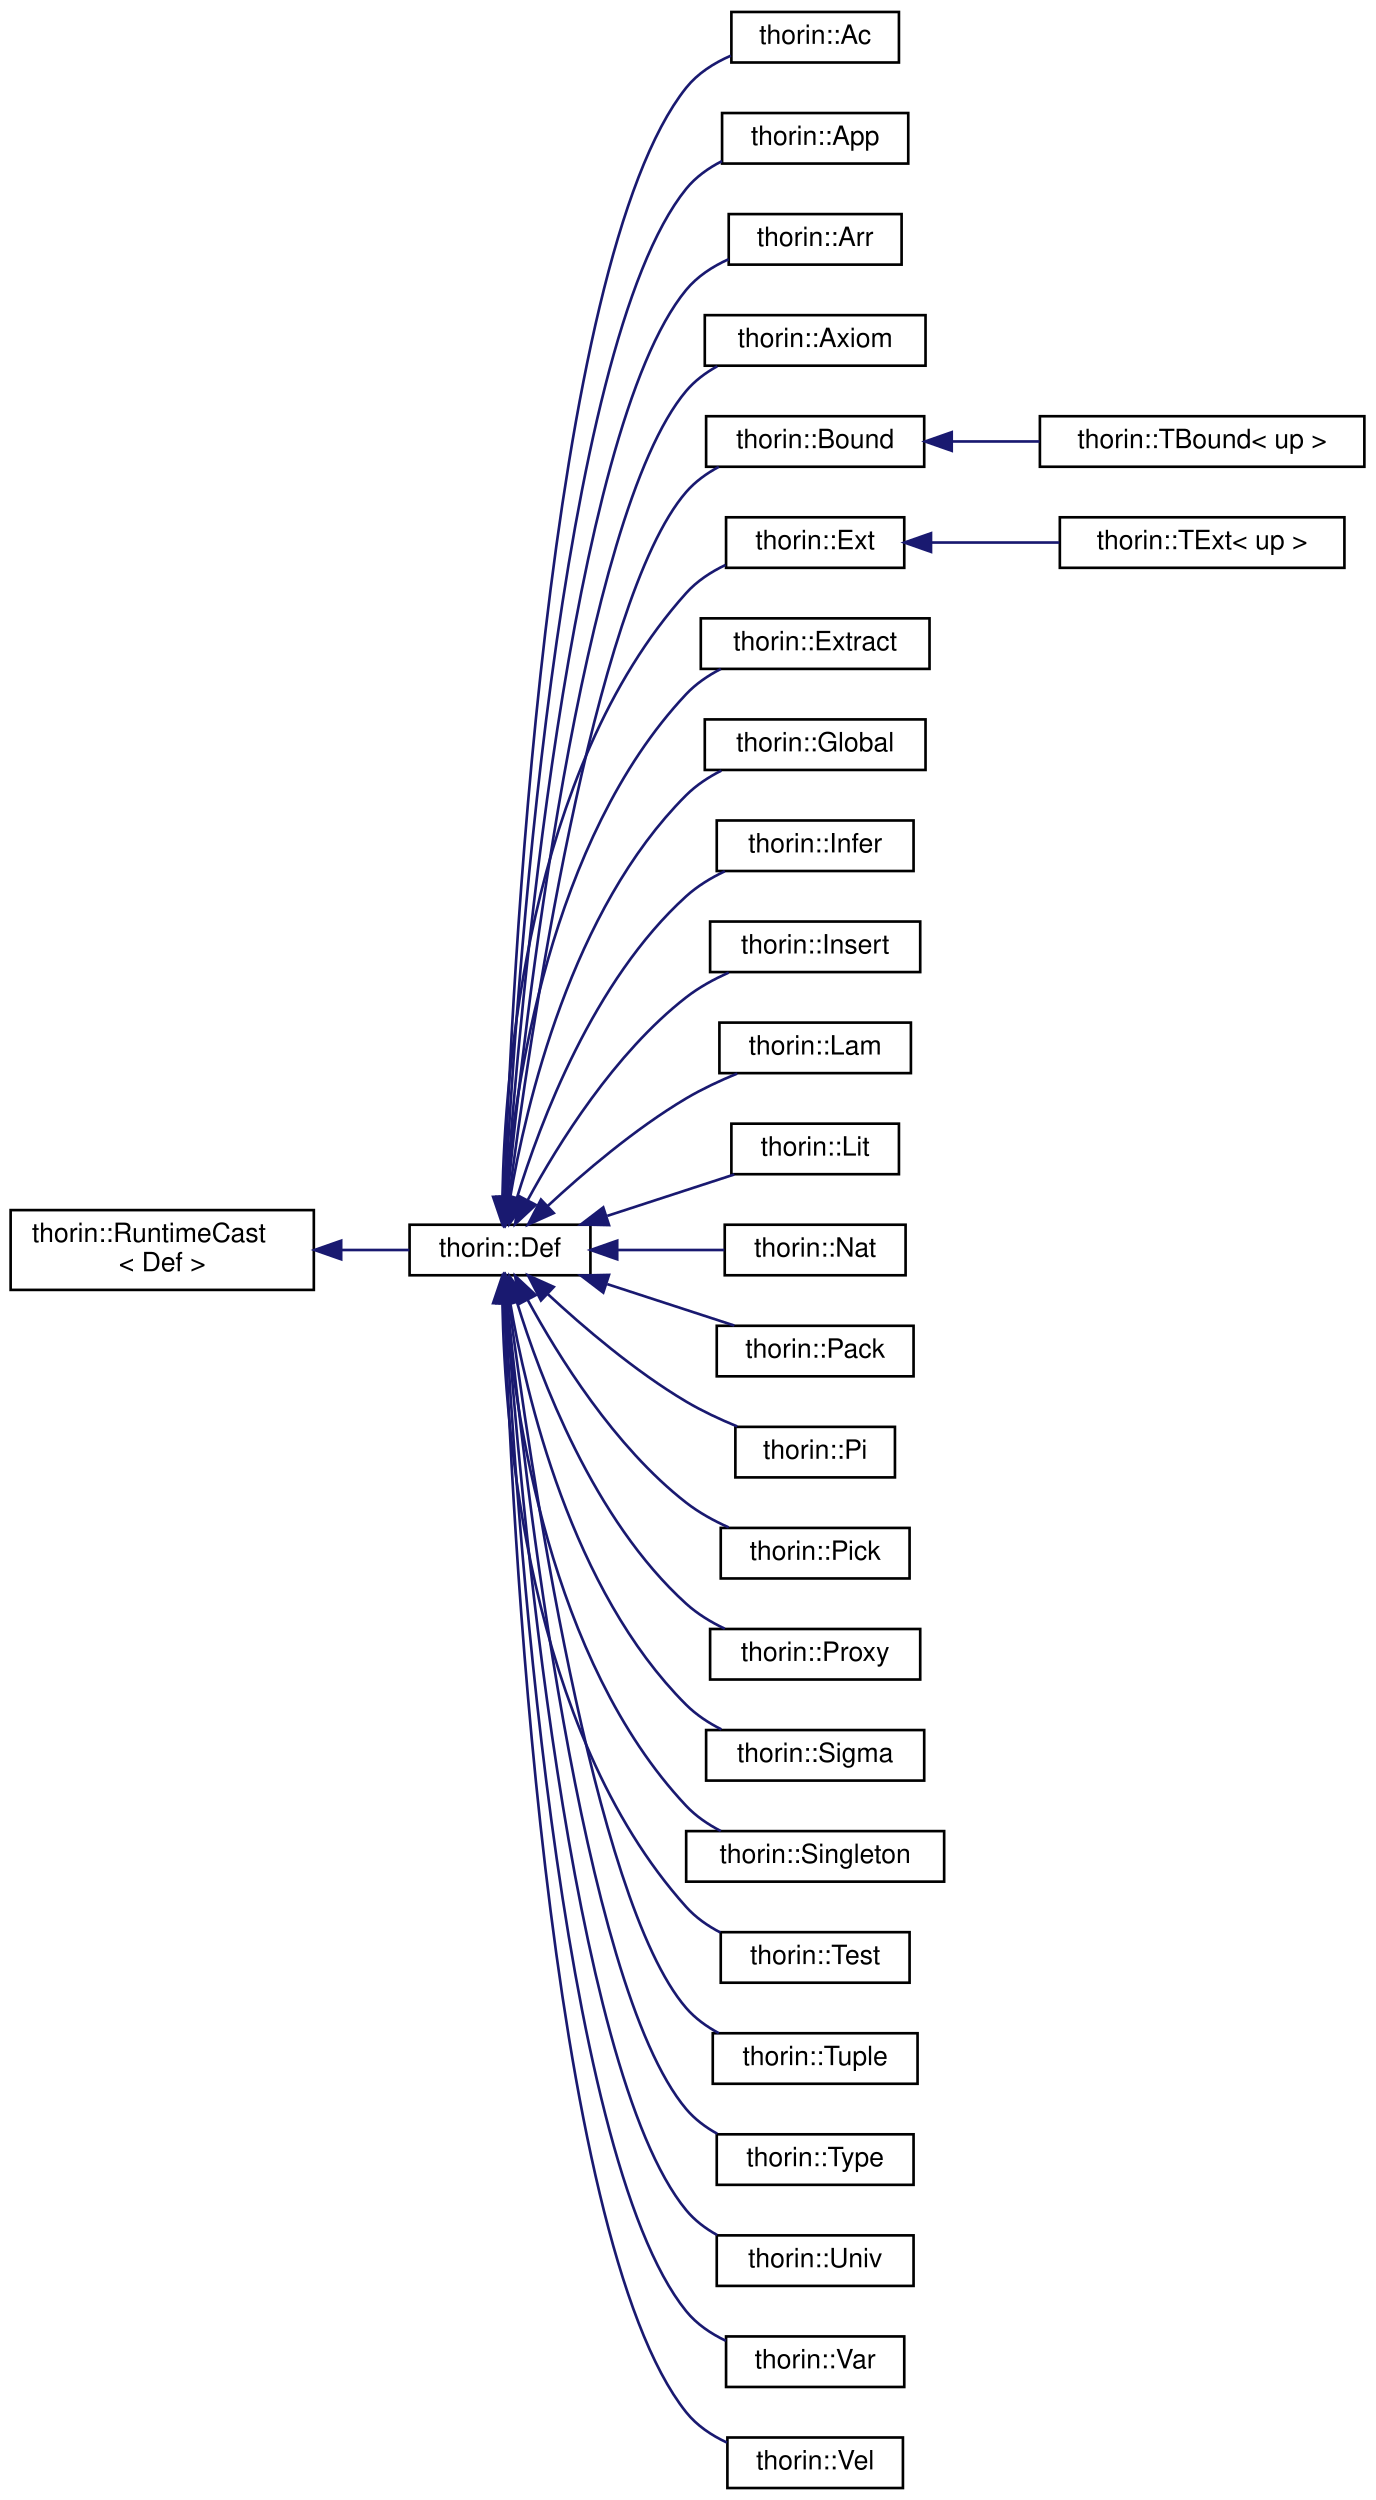
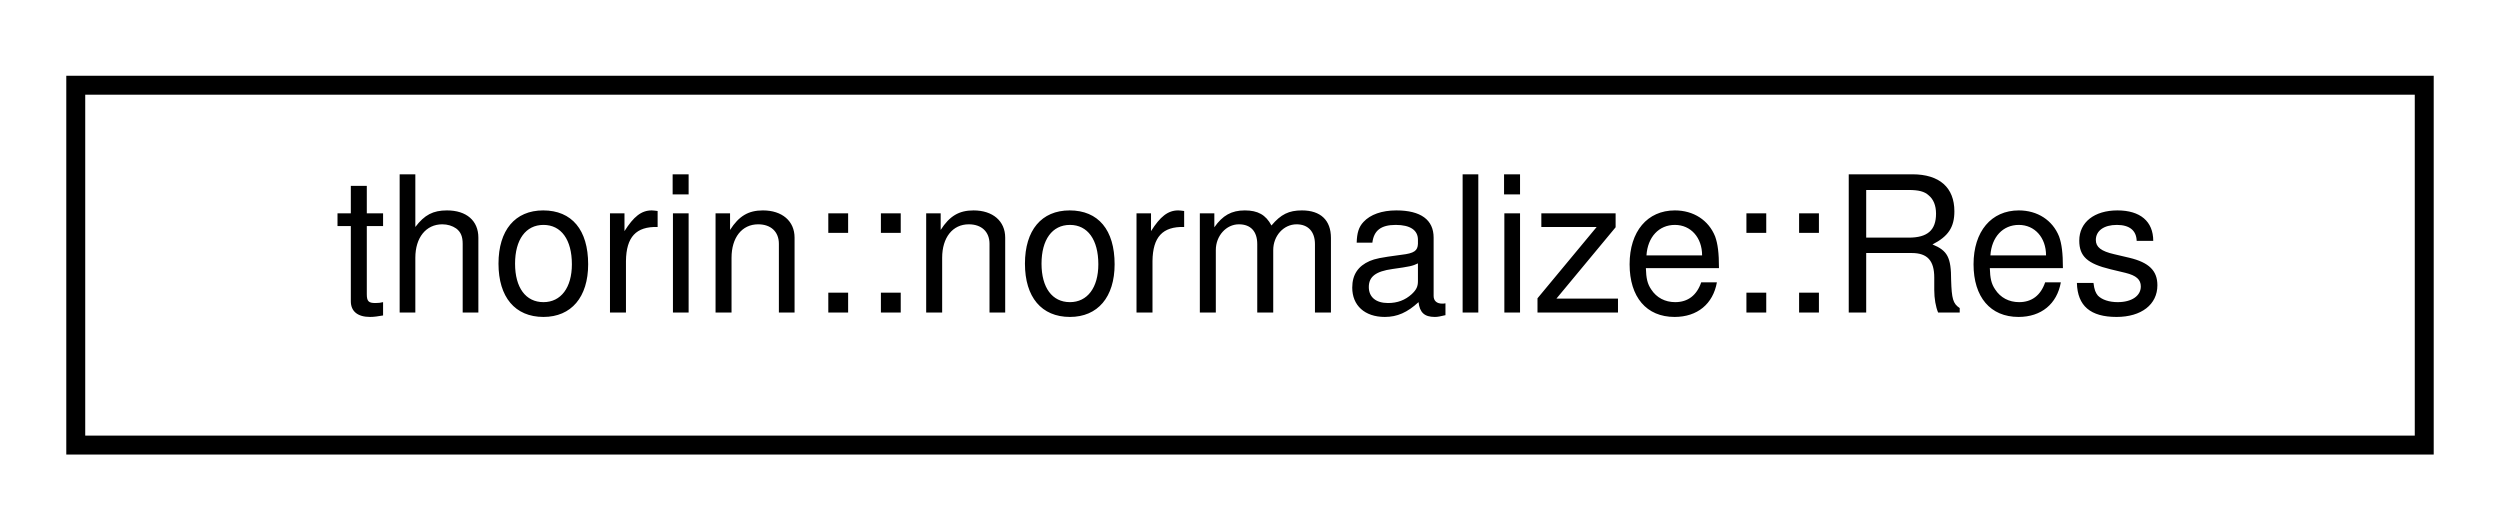
- <svg xmlns="http://www.w3.org/2000/svg" xmlns:xlink="http://www.w3.org/1999/xlink" width="517pt" height="940pt" viewBox="0.00 0.00 517.00 940.00">
-   <g id="graph0" class="graph" transform="scale(1 1) rotate(0) translate(4 936)">
+ <svg xmlns="http://www.w3.org/2000/svg" xmlns:xlink="http://www.w3.org/1999/xlink" width="132pt" height="28pt" viewBox="0.00 0.00 132.00 28.00">
+   <g id="graph0" class="graph" transform="scale(1 1) rotate(0) translate(4 24)">
    <g id="node1" class="node">
      <g id="a_node1">
-         <a xlink:href="classthorin_1_1RuntimeCast.html" target="_top" xlink:title=" ">
-           <polygon fill="none" stroke="black" points="0,-451 0,-481 114,-481 114,-451 0,-451" />
-           <text text-anchor="start" x="8" y="-469" font-family="Helvetica,sans-Serif" font-size="10.00">thorin::RuntimeCast</text>
-           <text text-anchor="middle" x="57" y="-458" font-family="Helvetica,sans-Serif" font-size="10.00">&lt; Def &gt;</text>
+         <a xlink:href="classthorin_1_1normalize_1_1Res.html" target="_top" xlink:title=" ">
+           <polygon fill="none" stroke="black" points="0,-0.5 0,-19.5 124,-19.5 124,-0.5 0,-0.5" />
+           <text text-anchor="middle" x="62" y="-7.5" font-family="Helvetica,sans-Serif" font-size="10.00">thorin::normalize::Res</text>
        </a>
      </g>
    </g>
-     <g id="node2" class="node">
-       <g id="a_node2">
-         <a xlink:href="classthorin_1_1Def.html" target="_top" xlink:title="Base class for all Defs.">
-           <polygon fill="none" stroke="black" points="150,-456.5 150,-475.5 218,-475.5 218,-456.5 150,-456.5" />
-           <text text-anchor="middle" x="184" y="-463.5" font-family="Helvetica,sans-Serif" font-size="10.00">thorin::Def</text>
-         </a>
-       </g>
-     </g>
-     <g id="edge1" class="edge">
-       <path fill="none" stroke="midnightblue" d="M124.31,-466C133.19,-466 141.96,-466 149.91,-466" />
-       <polygon fill="midnightblue" stroke="midnightblue" points="124.28,-462.5 114.28,-466 124.28,-469.5 124.28,-462.5" />
-     </g>
-     <g id="node3" class="node">
-       <g id="a_node3">
-         <a xlink:href="classthorin_1_1Ac.html" target="_top" xlink:title="Constructs a Meet value.">
-           <polygon fill="none" stroke="black" points="271,-912.5 271,-931.5 334,-931.5 334,-912.5 271,-912.5" />
-           <text text-anchor="middle" x="302.5" y="-919.5" font-family="Helvetica,sans-Serif" font-size="10.00">thorin::Ac</text>
-         </a>
-       </g>
-     </g>
-     <g id="edge2" class="edge">
-       <path fill="none" stroke="midnightblue" d="M185.59,-485.87C188.25,-562.39 201.37,-837.04 254,-903 258.32,-908.42 264.42,-912.29 270.81,-915.07" />
-       <polygon fill="midnightblue" stroke="midnightblue" points="189.09,-485.59 185.26,-475.7 182.09,-485.81 189.09,-485.59" />
-     </g>
-     <g id="node4" class="node">
-       <g id="a_node4">
-         <a xlink:href="classthorin_1_1App.html" target="_top" xlink:title=" ">
-           <polygon fill="none" stroke="black" points="267.5,-874.5 267.5,-893.5 337.5,-893.5 337.5,-874.5 267.5,-874.5" />
-           <text text-anchor="middle" x="302.5" y="-881.5" font-family="Helvetica,sans-Serif" font-size="10.00">thorin::App</text>
-         </a>
-       </g>
-     </g>
-     <g id="edge3" class="edge">
-       <path fill="none" stroke="midnightblue" d="M185.93,-485.96C189.67,-558.28 205.8,-805.49 254,-865 257.58,-869.42 262.34,-872.81 267.46,-875.42" />
-       <polygon fill="midnightblue" stroke="midnightblue" points="189.4,-485.38 185.42,-475.57 182.41,-485.73 189.4,-485.38" />
-     </g>
-     <g id="node5" class="node">
-       <g id="a_node5">
-         <a xlink:href="classthorin_1_1Arr.html" target="_top" xlink:title=" ">
-           <polygon fill="none" stroke="black" points="270,-836.5 270,-855.5 335,-855.5 335,-836.5 270,-836.5" />
-           <text text-anchor="middle" x="302.5" y="-843.5" font-family="Helvetica,sans-Serif" font-size="10.00">thorin::Arr</text>
-         </a>
-       </g>
-     </g>
-     <g id="edge4" class="edge">
-       <path fill="none" stroke="midnightblue" d="M186.32,-485.79C191.18,-553.38 210.16,-773.83 254,-827 258.18,-832.07 263.91,-835.8 269.95,-838.53" />
-       <polygon fill="midnightblue" stroke="midnightblue" points="189.8,-485.39 185.61,-475.66 182.81,-485.87 189.8,-485.39" />
-     </g>
-     <g id="node6" class="node">
-       <g id="a_node6">
-         <a xlink:href="classthorin_1_1Axiom.html" target="_top" xlink:title=" ">
-           <polygon fill="none" stroke="black" points="261,-798.5 261,-817.5 344,-817.5 344,-798.5 261,-798.5" />
-           <text text-anchor="middle" x="302.5" y="-805.5" font-family="Helvetica,sans-Serif" font-size="10.00">thorin::Axiom</text>
-         </a>
-       </g>
-     </g>
-     <g id="edge5" class="edge">
-       <path fill="none" stroke="midnightblue" d="M186.79,-485.71C192.87,-548.44 214.51,-742.15 254,-789 257.21,-792.8 261.28,-795.85 265.69,-798.29" />
-       <polygon fill="midnightblue" stroke="midnightblue" points="190.26,-485.21 185.84,-475.58 183.29,-485.86 190.26,-485.21" />
-     </g>
-     <g id="node7" class="node">
-       <g id="a_node7">
-         <a xlink:href="classthorin_1_1Bound.html" target="_top" xlink:title="Common base for TBound.">
-           <polygon fill="none" stroke="black" points="261.5,-760.5 261.5,-779.5 343.5,-779.5 343.5,-760.5 261.5,-760.5" />
-           <text text-anchor="middle" x="302.5" y="-767.5" font-family="Helvetica,sans-Serif" font-size="10.00">thorin::Bound</text>
-         </a>
-       </g>
-     </g>
-     <g id="edge6" class="edge">
-       <path fill="none" stroke="midnightblue" d="M187.39,-485.61C194.78,-543.22 218.84,-710.42 254,-751 257.37,-754.89 261.66,-758 266.26,-760.47" />
-       <polygon fill="midnightblue" stroke="midnightblue" points="190.86,-485.11 186.14,-475.62 183.91,-485.98 190.86,-485.11" />
-     </g>
-     <g id="node9" class="node">
-       <g id="a_node9">
-         <a xlink:href="classthorin_1_1Ext.html" target="_top" xlink:title="Common base for TExtremum.">
-           <polygon fill="none" stroke="black" points="269,-722.5 269,-741.5 336,-741.5 336,-722.5 269,-722.5" />
-           <text text-anchor="middle" x="302.5" y="-729.5" font-family="Helvetica,sans-Serif" font-size="10.00">thorin::Ext</text>
-         </a>
-       </g>
-     </g>
-     <g id="edge8" class="edge">
-       <path fill="none" stroke="midnightblue" d="M184.91,-486.1C185.78,-532.15 194.24,-646.4 254,-713 258.03,-717.5 263.28,-720.94 268.8,-723.58" />
-       <polygon fill="midnightblue" stroke="midnightblue" points="188.41,-485.91 184.82,-475.94 181.41,-485.97 188.41,-485.91" />
-     </g>
-     <g id="node11" class="node">
-       <g id="a_node11">
-         <a xlink:href="classthorin_1_1Extract.html" target="_top" xlink:title="Extracts from a Sigma or Arr-typed Extract::tuple the element at position Extract::index.">
-           <polygon fill="none" stroke="black" points="259.5,-684.5 259.5,-703.5 345.5,-703.5 345.5,-684.5 259.5,-684.5" />
-           <text text-anchor="middle" x="302.5" y="-691.5" font-family="Helvetica,sans-Serif" font-size="10.00">thorin::Extract</text>
-         </a>
-       </g>
-     </g>
-     <g id="edge10" class="edge">
-       <path fill="none" stroke="midnightblue" d="M186.11,-485.74C189.44,-526.41 202.56,-620.29 254,-675 257.65,-678.88 262.2,-681.99 267.02,-684.47" />
-       <polygon fill="midnightblue" stroke="midnightblue" points="189.6,-485.49 185.41,-475.76 182.62,-485.98 189.6,-485.49" />
-     </g>
-     <g id="node12" class="node">
-       <g id="a_node12">
-         <a xlink:href="classthorin_1_1Global.html" target="_top" xlink:title=" ">
-           <polygon fill="none" stroke="black" points="261,-646.5 261,-665.5 344,-665.5 344,-646.5 261,-646.5" />
-           <text text-anchor="middle" x="302.5" y="-653.5" font-family="Helvetica,sans-Serif" font-size="10.00">thorin::Global</text>
-         </a>
-       </g>
-     </g>
-     <g id="edge11" class="edge">
-       <path fill="none" stroke="midnightblue" d="M187.77,-485.46C193.71,-520.36 210.84,-593.97 254,-637 257.77,-640.76 262.39,-643.81 267.24,-646.26" />
-       <polygon fill="midnightblue" stroke="midnightblue" points="191.22,-484.91 186.21,-475.57 184.31,-486 191.22,-484.91" />
-     </g>
-     <g id="node13" class="node">
-       <g id="a_node13">
-         <a xlink:href="classthorin_1_1Infer.html" target="_top" xlink:title="This node is a hole in the IR that is inferred by its context later on.">
-           <polygon fill="none" stroke="black" points="265.5,-608.5 265.5,-627.5 339.5,-627.5 339.5,-608.5 265.5,-608.5" />
-           <text text-anchor="middle" x="302.5" y="-615.5" font-family="Helvetica,sans-Serif" font-size="10.00">thorin::Infer</text>
-         </a>
-       </g>
-     </g>
-     <g id="edge12" class="edge">
-       <path fill="none" stroke="midnightblue" d="M190.33,-485.47C199.09,-514.05 219.14,-567.4 254,-599 258.21,-602.82 263.29,-605.91 268.53,-608.41" />
-       <polygon fill="midnightblue" stroke="midnightblue" points="193.68,-484.44 187.52,-475.82 186.96,-486.4 193.68,-484.44" />
-     </g>
-     <g id="node14" class="node">
-       <g id="a_node14">
-         <a xlink:href="classthorin_1_1Insert.html" target="_top" xlink:title="Creates a new Tuple / Pack by inserting Insert::value at position Insert::index into Insert::tuple.">
-           <polygon fill="none" stroke="black" points="263,-570.5 263,-589.5 342,-589.5 342,-570.5 263,-570.5" />
-           <text text-anchor="middle" x="302.5" y="-577.5" font-family="Helvetica,sans-Serif" font-size="10.00">thorin::Insert</text>
-         </a>
-       </g>
-     </g>
-     <g id="edge13" class="edge">
-       <path fill="none" stroke="midnightblue" d="M194.38,-484.7C205.84,-505.84 227.06,-540.03 254,-561 258.77,-564.71 264.35,-567.79 269.98,-570.31" />
-       <polygon fill="midnightblue" stroke="midnightblue" points="197.43,-482.98 189.69,-475.74 191.23,-486.22 197.43,-482.98" />
-     </g>
-     <g id="node15" class="node">
-       <g id="a_node15">
-         <a xlink:href="classthorin_1_1Lam.html" target="_top" xlink:title=" ">
-           <polygon fill="none" stroke="black" points="266.5,-532.5 266.5,-551.5 338.5,-551.5 338.5,-532.5 266.5,-532.5" />
-           <text text-anchor="middle" x="302.5" y="-539.5" font-family="Helvetica,sans-Serif" font-size="10.00">thorin::Lam</text>
-         </a>
-       </g>
-     </g>
-     <g id="edge14" class="edge">
-       <path fill="none" stroke="midnightblue" d="M201.99,-482.6C215.31,-494.95 234.74,-511.58 254,-523 259.96,-526.53 266.7,-529.68 273.18,-532.34" />
-       <polygon fill="midnightblue" stroke="midnightblue" points="204.21,-479.89 194.55,-475.55 199.4,-484.97 204.21,-479.89" />
-     </g>
-     <g id="node16" class="node">
-       <g id="a_node16">
-         <a xlink:href="classthorin_1_1Lit.html" target="_top" xlink:title=" ">
-           <polygon fill="none" stroke="black" points="271,-494.5 271,-513.5 334,-513.5 334,-494.5 271,-494.5" />
-           <text text-anchor="middle" x="302.5" y="-501.5" font-family="Helvetica,sans-Serif" font-size="10.00">thorin::Lit</text>
-         </a>
-       </g>
-     </g>
-     <g id="edge15" class="edge">
-       <path fill="none" stroke="midnightblue" d="M224.32,-478.83C239.95,-483.92 257.63,-489.69 272.11,-494.41" />
-       <polygon fill="midnightblue" stroke="midnightblue" points="224.99,-475.36 214.4,-475.59 222.82,-482.02 224.99,-475.36" />
-     </g>
-     <g id="node17" class="node">
-       <g id="a_node17">
-         <a xlink:href="classthorin_1_1Nat.html" target="_top" xlink:title=" ">
-           <polygon fill="none" stroke="black" points="268.5,-456.5 268.5,-475.5 336.5,-475.5 336.5,-456.5 268.5,-456.5" />
-           <text text-anchor="middle" x="302.5" y="-463.5" font-family="Helvetica,sans-Serif" font-size="10.00">thorin::Nat</text>
-         </a>
-       </g>
-     </g>
-     <g id="edge16" class="edge">
-       <path fill="none" stroke="midnightblue" d="M228.38,-466C241.6,-466 255.92,-466 268.34,-466" />
-       <polygon fill="midnightblue" stroke="midnightblue" points="228.07,-462.5 218.07,-466 228.07,-469.5 228.07,-462.5" />
-     </g>
-     <g id="node18" class="node">
-       <g id="a_node18">
-         <a xlink:href="classthorin_1_1Pack.html" target="_top" xlink:title=" ">
-           <polygon fill="none" stroke="black" points="265.5,-418.5 265.5,-437.5 339.5,-437.5 339.5,-418.5 265.5,-418.5" />
-           <text text-anchor="middle" x="302.5" y="-425.5" font-family="Helvetica,sans-Serif" font-size="10.00">thorin::Pack</text>
-         </a>
-       </g>
-     </g>
-     <g id="edge17" class="edge">
-       <path fill="none" stroke="midnightblue" d="M224.32,-453.17C239.95,-448.08 257.63,-442.31 272.11,-437.59" />
-       <polygon fill="midnightblue" stroke="midnightblue" points="222.82,-449.98 214.4,-456.41 224.99,-456.64 222.82,-449.98" />
-     </g>
-     <g id="node19" class="node">
-       <g id="a_node19">
-         <a xlink:href="classthorin_1_1Pi.html" target="_top" xlink:title="A function type AKA Pi type.">
-           <polygon fill="none" stroke="black" points="272.5,-380.5 272.5,-399.5 332.5,-399.5 332.5,-380.5 272.5,-380.5" />
-           <text text-anchor="middle" x="302.5" y="-387.5" font-family="Helvetica,sans-Serif" font-size="10.00">thorin::Pi</text>
-         </a>
-       </g>
-     </g>
-     <g id="edge18" class="edge">
-       <path fill="none" stroke="midnightblue" d="M201.99,-449.4C215.31,-437.05 234.74,-420.42 254,-409 259.96,-405.47 266.7,-402.32 273.18,-399.66" />
-       <polygon fill="midnightblue" stroke="midnightblue" points="199.4,-447.03 194.55,-456.45 204.21,-452.11 199.4,-447.03" />
-     </g>
-     <g id="node20" class="node">
-       <g id="a_node20">
-         <a xlink:href="classthorin_1_1Pick.html" target="_top" xlink:title="Picks the aspect of a Meet [value](Pick::value) by its [type](Def::type).">
-           <polygon fill="none" stroke="black" points="267,-342.5 267,-361.5 338,-361.5 338,-342.5 267,-342.5" />
-           <text text-anchor="middle" x="302.5" y="-349.5" font-family="Helvetica,sans-Serif" font-size="10.00">thorin::Pick</text>
-         </a>
-       </g>
-     </g>
-     <g id="edge19" class="edge">
-       <path fill="none" stroke="midnightblue" d="M194.38,-447.3C205.84,-426.16 227.06,-391.97 254,-371 258.77,-367.29 264.35,-364.21 269.98,-361.69" />
-       <polygon fill="midnightblue" stroke="midnightblue" points="191.23,-445.78 189.69,-456.26 197.43,-449.02 191.23,-445.78" />
-     </g>
-     <g id="node21" class="node">
-       <g id="a_node21">
-         <a xlink:href="classthorin_1_1Proxy.html" target="_top" xlink:title=" ">
-           <polygon fill="none" stroke="black" points="263,-304.5 263,-323.5 342,-323.5 342,-304.5 263,-304.5" />
-           <text text-anchor="middle" x="302.5" y="-311.5" font-family="Helvetica,sans-Serif" font-size="10.00">thorin::Proxy</text>
-         </a>
-       </g>
-     </g>
-     <g id="edge20" class="edge">
-       <path fill="none" stroke="midnightblue" d="M190.33,-446.53C199.09,-417.95 219.14,-364.6 254,-333 258.21,-329.18 263.29,-326.09 268.53,-323.59" />
-       <polygon fill="midnightblue" stroke="midnightblue" points="186.96,-445.6 187.52,-456.18 193.68,-447.56 186.96,-445.6" />
-     </g>
-     <g id="node22" class="node">
-       <g id="a_node22">
-         <a xlink:href="classthorin_1_1Sigma.html" target="_top" xlink:title=" ">
-           <polygon fill="none" stroke="black" points="261.5,-266.5 261.5,-285.5 343.5,-285.5 343.5,-266.5 261.5,-266.5" />
-           <text text-anchor="middle" x="302.5" y="-273.5" font-family="Helvetica,sans-Serif" font-size="10.00">thorin::Sigma</text>
-         </a>
-       </g>
-     </g>
-     <g id="edge21" class="edge">
-       <path fill="none" stroke="midnightblue" d="M187.77,-446.54C193.71,-411.64 210.84,-338.03 254,-295 257.77,-291.24 262.39,-288.19 267.24,-285.74" />
-       <polygon fill="midnightblue" stroke="midnightblue" points="184.31,-446 186.21,-456.43 191.22,-447.09 184.31,-446" />
-     </g>
-     <g id="node23" class="node">
-       <g id="a_node23">
-         <a xlink:href="classthorin_1_1Singleton.html" target="_top" xlink:title="A singleton wraps a type into a higher order type.">
-           <polygon fill="none" stroke="black" points="254,-228.5 254,-247.5 351,-247.5 351,-228.5 254,-228.5" />
-           <text text-anchor="middle" x="302.5" y="-235.5" font-family="Helvetica,sans-Serif" font-size="10.00">thorin::Singleton</text>
-         </a>
-       </g>
-     </g>
-     <g id="edge22" class="edge">
-       <path fill="none" stroke="midnightblue" d="M186.11,-446.26C189.44,-405.59 202.56,-311.71 254,-257 257.65,-253.12 262.2,-250.01 267.02,-247.53" />
-       <polygon fill="midnightblue" stroke="midnightblue" points="182.62,-446.02 185.41,-456.24 189.6,-446.51 182.62,-446.02" />
-     </g>
-     <g id="node24" class="node">
-       <g id="a_node24">
-         <a xlink:href="classthorin_1_1Test.html" target="_top" xlink:title="test value, probe, match, clash tests whether value currently holds type probe.">
-           <polygon fill="none" stroke="black" points="267,-190.5 267,-209.5 338,-209.5 338,-190.5 267,-190.5" />
-           <text text-anchor="middle" x="302.5" y="-197.5" font-family="Helvetica,sans-Serif" font-size="10.00">thorin::Test</text>
-         </a>
-       </g>
-     </g>
-     <g id="edge23" class="edge">
-       <path fill="none" stroke="midnightblue" d="M184.91,-445.9C185.78,-399.85 194.24,-285.6 254,-219 257.56,-215.03 262.06,-211.88 266.86,-209.38" />
-       <polygon fill="midnightblue" stroke="midnightblue" points="181.41,-446.03 184.82,-456.06 188.41,-446.09 181.41,-446.03" />
-     </g>
-     <g id="node25" class="node">
-       <g id="a_node25">
-         <a xlink:href="classthorin_1_1Tuple.html" target="_top" xlink:title="Data constructor for a Sigma.">
-           <polygon fill="none" stroke="black" points="264,-152.5 264,-171.5 341,-171.5 341,-152.5 264,-152.5" />
-           <text text-anchor="middle" x="302.5" y="-159.5" font-family="Helvetica,sans-Serif" font-size="10.00">thorin::Tuple</text>
-         </a>
-       </g>
-     </g>
-     <g id="edge24" class="edge">
-       <path fill="none" stroke="midnightblue" d="M187.39,-446.39C194.78,-388.78 218.84,-221.58 254,-181 257.37,-177.11 261.66,-174 266.26,-171.53" />
-       <polygon fill="midnightblue" stroke="midnightblue" points="183.91,-446.02 186.14,-456.38 190.86,-446.89 183.91,-446.02" />
-     </g>
-     <g id="node26" class="node">
-       <g id="a_node26">
-         <a xlink:href="classthorin_1_1Type.html" target="_top" xlink:title=" ">
-           <polygon fill="none" stroke="black" points="265.5,-114.5 265.5,-133.5 339.5,-133.5 339.5,-114.5 265.5,-114.5" />
-           <text text-anchor="middle" x="302.5" y="-121.5" font-family="Helvetica,sans-Serif" font-size="10.00">thorin::Type</text>
-         </a>
-       </g>
-     </g>
-     <g id="edge25" class="edge">
-       <path fill="none" stroke="midnightblue" d="M186.79,-446.29C192.87,-383.56 214.51,-189.85 254,-143 257.21,-139.2 261.28,-136.15 265.69,-133.71" />
-       <polygon fill="midnightblue" stroke="midnightblue" points="183.29,-446.14 185.84,-456.42 190.26,-446.79 183.29,-446.14" />
-     </g>
-     <g id="node27" class="node">
-       <g id="a_node27">
-         <a xlink:href="classthorin_1_1Univ.html" target="_top" xlink:title=" ">
-           <polygon fill="none" stroke="black" points="265.5,-76.5 265.5,-95.5 339.5,-95.5 339.5,-76.5 265.5,-76.5" />
-           <text text-anchor="middle" x="302.5" y="-83.5" font-family="Helvetica,sans-Serif" font-size="10.00">thorin::Univ</text>
-         </a>
-       </g>
-     </g>
-     <g id="edge26" class="edge">
-       <path fill="none" stroke="midnightblue" d="M186.32,-446.21C191.18,-378.62 210.16,-158.17 254,-105 257.16,-101.16 261.22,-98.09 265.62,-95.64" />
-       <polygon fill="midnightblue" stroke="midnightblue" points="182.81,-446.13 185.61,-456.34 189.8,-446.61 182.81,-446.13" />
-     </g>
-     <g id="node28" class="node">
-       <g id="a_node28">
-         <a xlink:href="classthorin_1_1Var.html" target="_top" xlink:title=" ">
-           <polygon fill="none" stroke="black" points="269,-38.5 269,-57.5 336,-57.5 336,-38.5 269,-38.5" />
-           <text text-anchor="middle" x="302.5" y="-45.5" font-family="Helvetica,sans-Serif" font-size="10.00">thorin::Var</text>
-         </a>
-       </g>
-     </g>
-     <g id="edge27" class="edge">
-       <path fill="none" stroke="midnightblue" d="M185.93,-446.04C189.67,-373.72 205.8,-126.51 254,-67 257.91,-62.17 263.24,-58.56 268.91,-55.86" />
-       <polygon fill="midnightblue" stroke="midnightblue" points="182.41,-446.27 185.42,-456.43 189.4,-446.62 182.41,-446.27" />
-     </g>
-     <g id="node29" class="node">
-       <g id="a_node29">
-         <a xlink:href="classthorin_1_1Vel.html" target="_top" xlink:title="Constructs a Join value.">
-           <polygon fill="none" stroke="black" points="269.5,-0.5 269.5,-19.5 335.5,-19.5 335.5,-0.5 269.5,-0.5" />
-           <text text-anchor="middle" x="302.5" y="-7.5" font-family="Helvetica,sans-Serif" font-size="10.00">thorin::Vel</text>
-         </a>
-       </g>
-     </g>
-     <g id="edge28" class="edge">
-       <path fill="none" stroke="midnightblue" d="M185.59,-446.13C188.25,-369.61 201.37,-94.96 254,-29 257.99,-24 263.49,-20.31 269.34,-17.59" />
-       <polygon fill="midnightblue" stroke="midnightblue" points="182.09,-446.19 185.26,-456.3 189.09,-446.41 182.09,-446.19" />
-     </g>
-     <g id="node8" class="node">
-       <g id="a_node8">
-         <a xlink:href="classthorin_1_1TBound.html" target="_top" xlink:title="Specific Bound depending on up.">
-           <polygon fill="none" stroke="black" points="387,-760.5 387,-779.5 509,-779.5 509,-760.5 387,-760.5" />
-           <text text-anchor="middle" x="448" y="-767.5" font-family="Helvetica,sans-Serif" font-size="10.00">thorin::TBound&lt; up &gt;</text>
-         </a>
-       </g>
-     </g>
-     <g id="edge7" class="edge">
-       <path fill="none" stroke="midnightblue" d="M354.16,-770C364.74,-770 375.98,-770 386.86,-770" />
-       <polygon fill="midnightblue" stroke="midnightblue" points="353.85,-766.5 343.85,-770 353.85,-773.5 353.85,-766.5" />
-     </g>
-     <g id="node10" class="node">
-       <g id="a_node10">
-         <a xlink:href="classthorin_1_1TExt.html" target="_top" xlink:title="Extremum. Either Top (up) or Bottom.">
-           <polygon fill="none" stroke="black" points="394.5,-722.5 394.5,-741.5 501.5,-741.5 501.5,-722.5 394.5,-722.5" />
-           <text text-anchor="middle" x="448" y="-729.5" font-family="Helvetica,sans-Serif" font-size="10.00">thorin::TExt&lt; up &gt;</text>
-         </a>
-       </g>
-     </g>
-     <g id="edge9" class="edge">
-       <path fill="none" stroke="midnightblue" d="M346.15,-732C361.27,-732 378.45,-732 394.3,-732" />
-       <polygon fill="midnightblue" stroke="midnightblue" points="346.06,-728.5 336.06,-732 346.06,-735.5 346.06,-728.5" />
-     </g>
  </g>
</svg>
